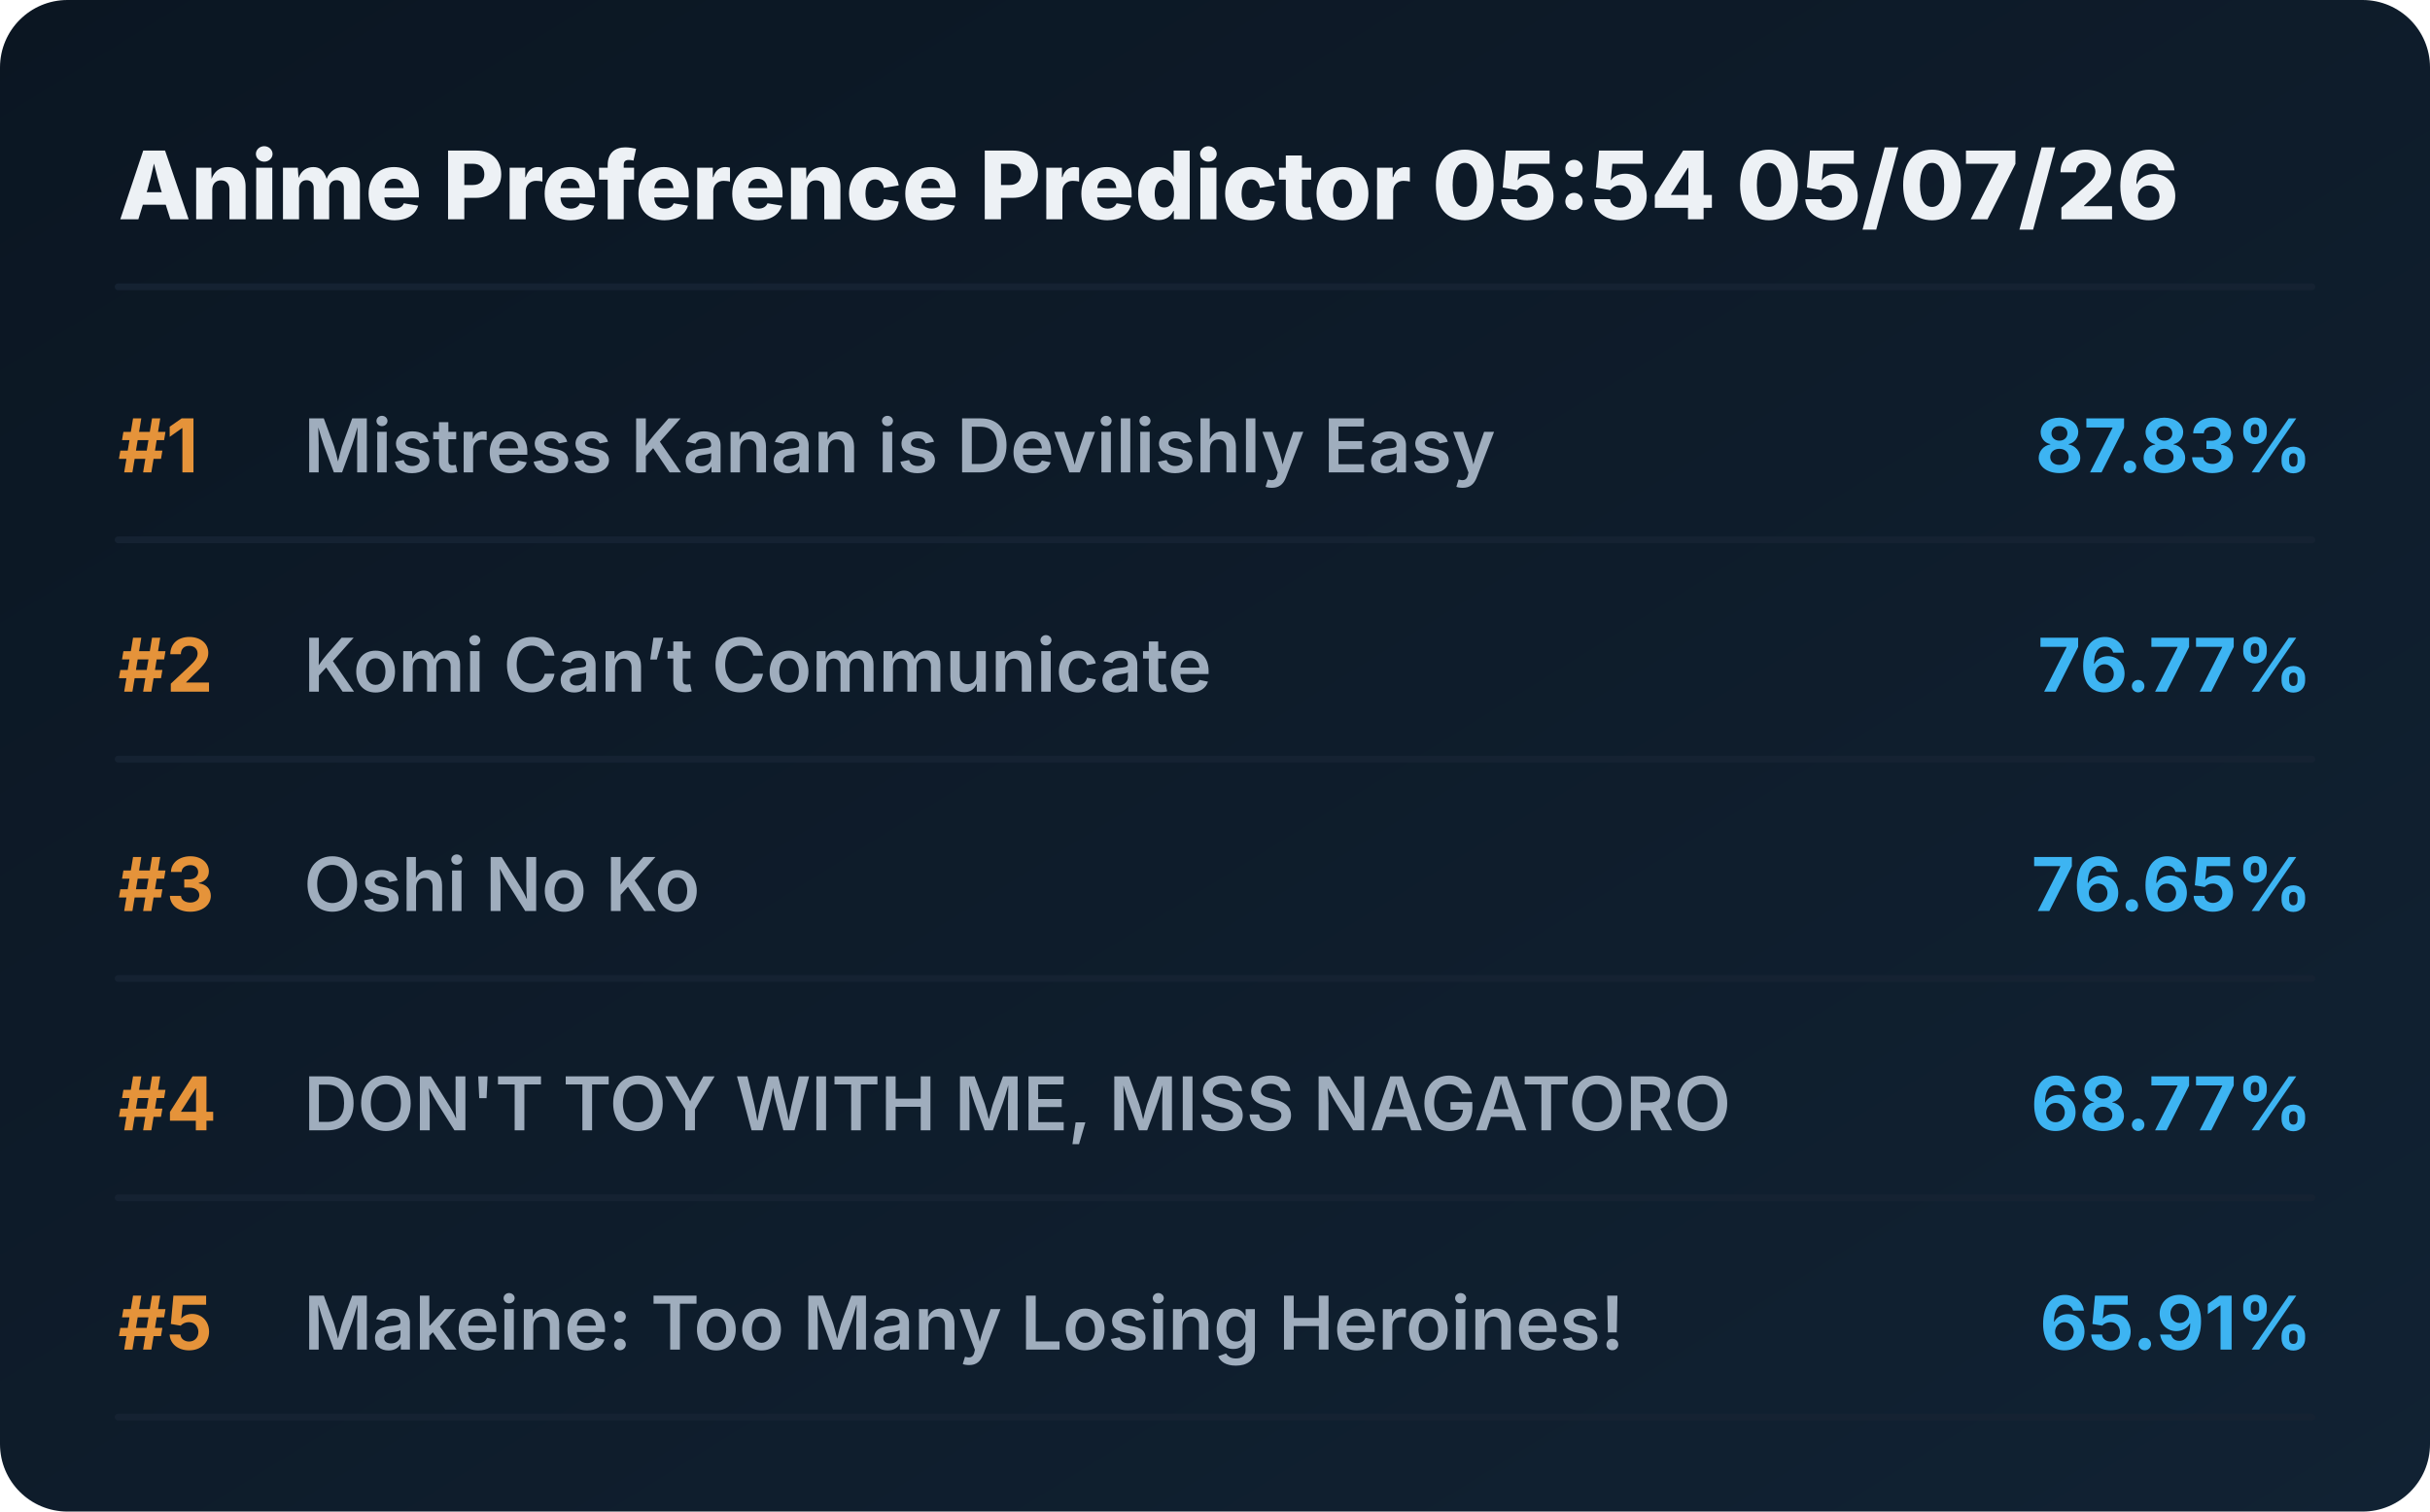
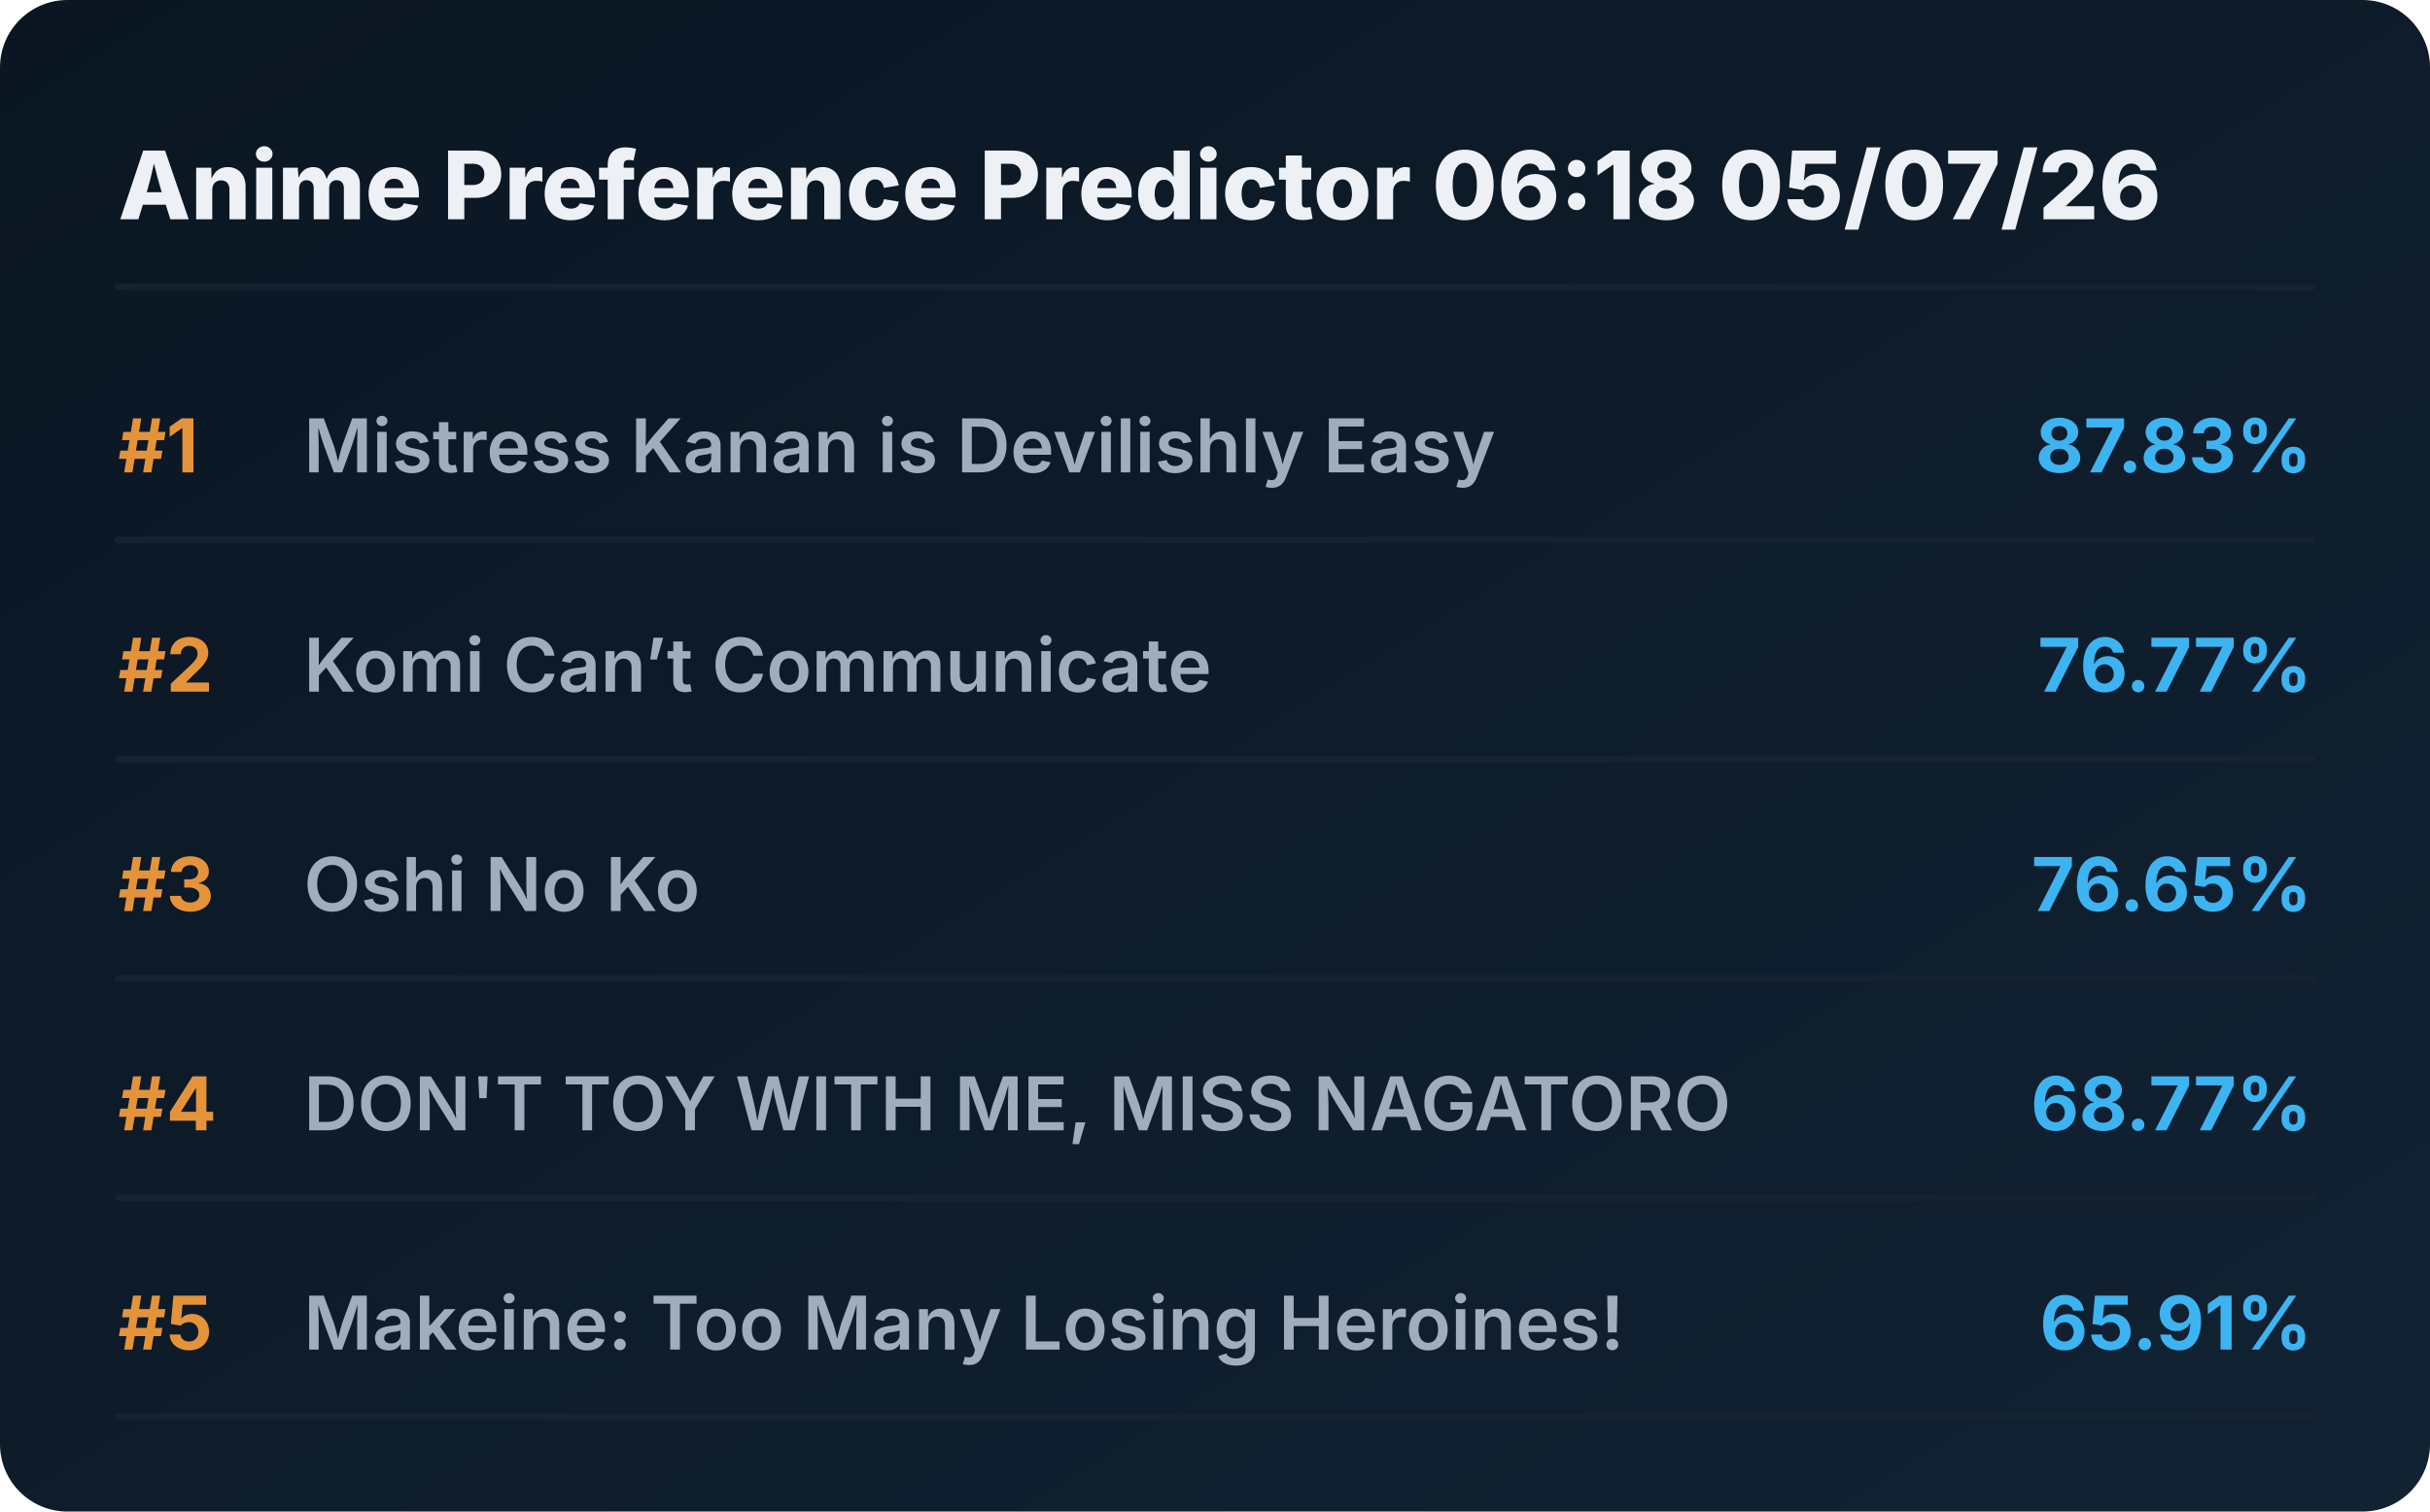
<svg xmlns="http://www.w3.org/2000/svg" viewBox="0 0 720 448" preserveAspectRatio="xMidYMid meet" style="width: 100%; height: auto; max-width: 720px;">
  <defs>
    <linearGradient id="boxGrad" x1="0%" y1="0%" x2="100%" y2="100%">
      <stop offset="0%" stop-color="#0b1622" />
      <stop offset="100%" stop-color="#112233" />
    </linearGradient>
    <clipPath id="titleClip">
      <rect x="90" y="0" width="510" height="100%" />
    </clipPath>
  </defs>
  <style>
    .bg { fill: url(#boxGrad); rx: 20px; }
    .header { font-family: 'Overpass', 'Inter', system-ui, sans-serif; font-weight: 800; font-size: 28px; fill: #edf1f5; }
    .rank { font-family: 'Overpass', 'Inter', system-ui, sans-serif; font-weight: 700; font-size: 22px; fill: #e5933a; }
    .title { font-family: 'Overpass', 'Inter', system-ui, sans-serif; font-weight: 600; font-size: 22px; fill: #9fadbd; }
    .score { font-family: 'Overpass', 'Inter', system-ui, sans-serif; font-weight: 700; font-size: 22px; fill: #3db4f2; }
    .line { stroke: #152232; stroke-width: 2; stroke-linecap: round; }
  </style>
  <rect class="bg" width="720" height="448" />
-   <text x="35" y="65" class="header">Anime Preference Predictor 05:54 05/07/26</text>
+   <text x="35" y="65" class="header">Anime Preference Predictor 06:18 05/07/26</text>
  <line x1="35" y1="85" x2="685" y2="85" class="line" />
  <g transform="translate(0, 0)">
    <text x="35" y="140" class="rank">#1</text>
    <text x="90" y="140" class="title">Mistress Kanan is Devilishly Easy</text>
    <text x="685" y="140" class="score" text-anchor="end">87.83%</text>
    <line x1="35" y1="160" x2="685" y2="160" class="line" />
  </g>
  <g transform="translate(0, 65)">
    <text x="35" y="140" class="rank">#2</text>
    <text x="90" y="140" class="title">Komi Can’t Communicate</text>
    <text x="685" y="140" class="score" text-anchor="end">76.77%</text>
    <line x1="35" y1="160" x2="685" y2="160" class="line" />
  </g>
  <g transform="translate(0, 130)">
    <text x="35" y="140" class="rank">#3</text>
    <text x="90" y="140" class="title">Oshi No Ko</text>
    <text x="685" y="140" class="score" text-anchor="end">76.65%</text>
    <line x1="35" y1="160" x2="685" y2="160" class="line" />
  </g>
  <g transform="translate(0, 195)">
    <text x="35" y="140" class="rank">#4</text>
    <text x="90" y="140" class="title">DON'T TOY WITH ME, MISS NAGATORO</text>
    <text x="685" y="140" class="score" text-anchor="end">68.77%</text>
    <line x1="35" y1="160" x2="685" y2="160" class="line" />
  </g>
  <g transform="translate(0, 260)">
    <text x="35" y="140" class="rank">#5</text>
    <text x="90" y="140" class="title">Makeine: Too Many Losing Heroines!</text>
    <text x="685" y="140" class="score" text-anchor="end">65.91%</text>
    <line x1="35" y1="160" x2="685" y2="160" class="line" />
  </g>
</svg>
